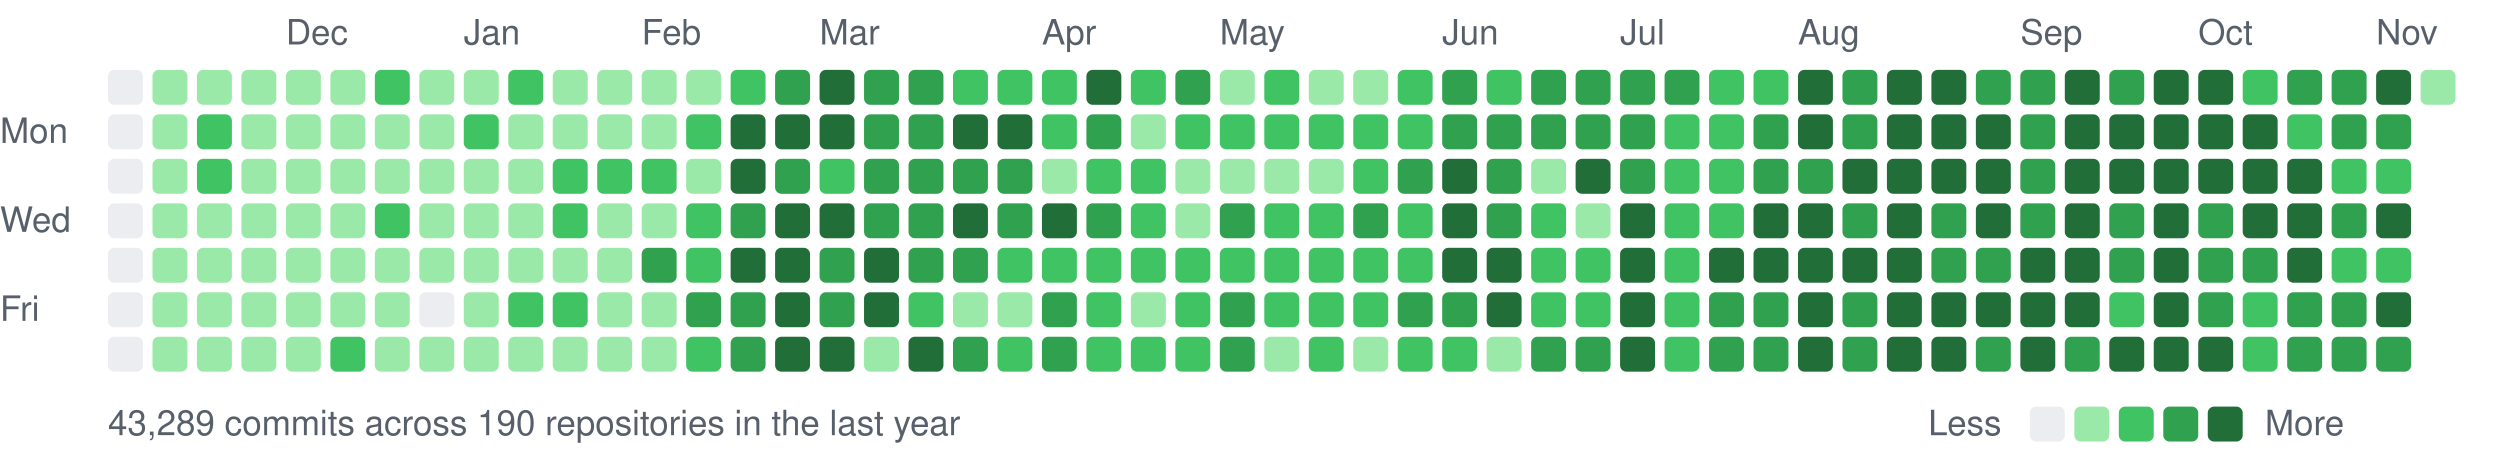
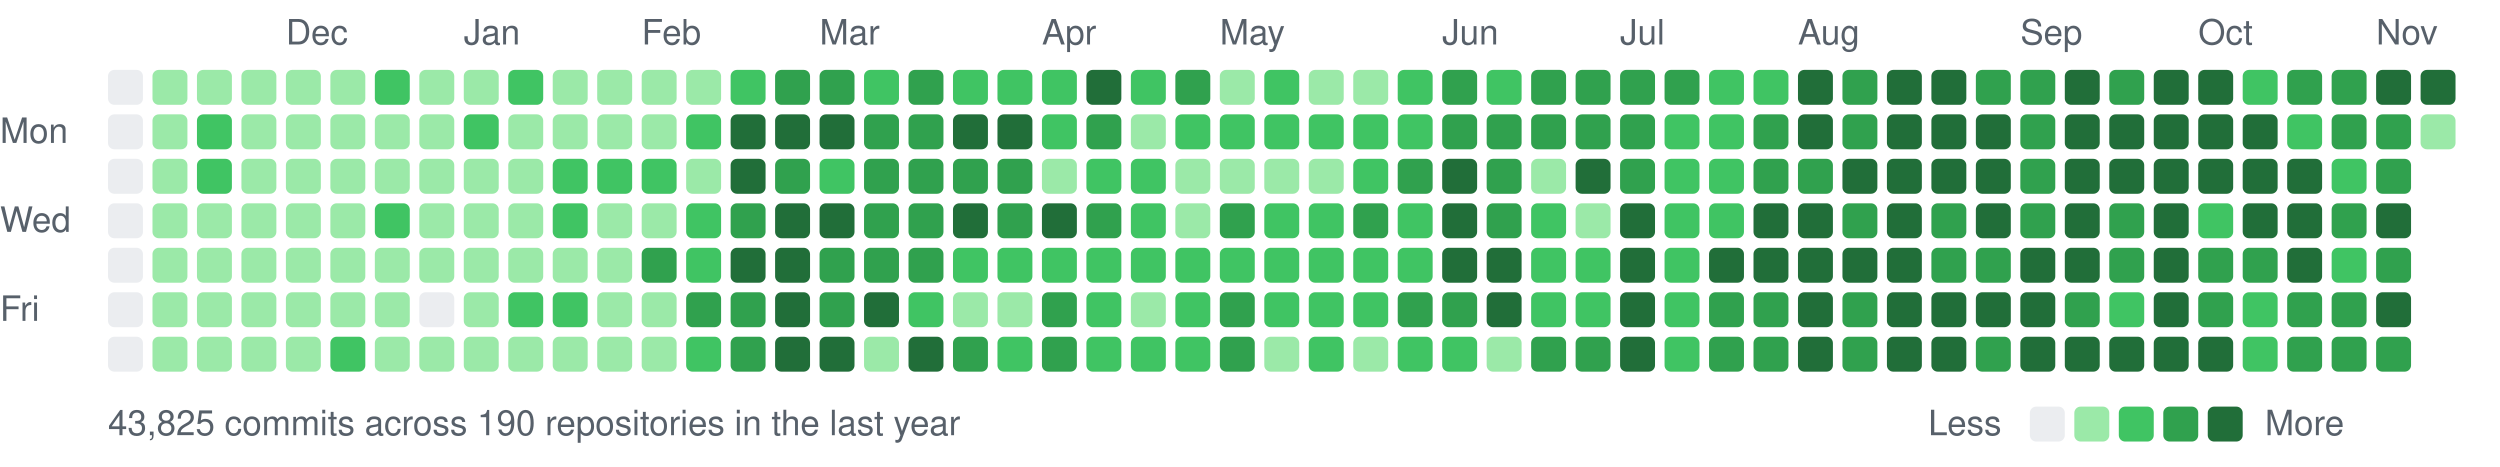
<svg xmlns="http://www.w3.org/2000/svg" width="787" height="147" viewBox="0 0 787 147">
  <style>text{font:11px -apple-system,BlinkMacSystemFont,"Segoe UI",Helvetica,Arial,sans-serif;fill:#57606a}</style>
  <text x="90" y="14">Dec</text>
  <text x="146" y="14">Jan</text>
  <text x="202" y="14">Feb</text>
  <text x="258" y="14">Mar</text>
  <text x="328" y="14">Apr</text>
  <text x="384" y="14">May</text>
  <text x="454" y="14">Jun</text>
  <text x="510" y="14">Jul</text>
  <text x="566" y="14">Aug</text>
  <text x="636" y="14">Sep</text>
  <text x="692" y="14">Oct</text>
  <text x="748" y="14">Nov</text>
  <text x="0" y="45">Mon</text>
  <text x="0" y="73">Wed</text>
  <text x="0" y="101">Fri</text>
  <rect x="34" y="22" width="11" height="11" rx="2" fill="#ebedf0" />
  <rect x="34" y="36" width="11" height="11" rx="2" fill="#ebedf0" />
  <rect x="34" y="50" width="11" height="11" rx="2" fill="#ebedf0" />
  <rect x="34" y="64" width="11" height="11" rx="2" fill="#ebedf0" />
  <rect x="34" y="78" width="11" height="11" rx="2" fill="#ebedf0" />
  <rect x="34" y="92" width="11" height="11" rx="2" fill="#ebedf0" />
  <rect x="34" y="106" width="11" height="11" rx="2" fill="#ebedf0" />
  <rect x="48" y="22" width="11" height="11" rx="2" fill="#9be9a8" />
  <rect x="48" y="36" width="11" height="11" rx="2" fill="#9be9a8" />
  <rect x="48" y="50" width="11" height="11" rx="2" fill="#9be9a8" />
  <rect x="48" y="64" width="11" height="11" rx="2" fill="#9be9a8" />
  <rect x="48" y="78" width="11" height="11" rx="2" fill="#9be9a8" />
  <rect x="48" y="92" width="11" height="11" rx="2" fill="#9be9a8" />
  <rect x="48" y="106" width="11" height="11" rx="2" fill="#9be9a8" />
  <rect x="62" y="22" width="11" height="11" rx="2" fill="#9be9a8" />
  <rect x="62" y="36" width="11" height="11" rx="2" fill="#40c463" />
  <rect x="62" y="50" width="11" height="11" rx="2" fill="#40c463" />
  <rect x="62" y="64" width="11" height="11" rx="2" fill="#9be9a8" />
  <rect x="62" y="78" width="11" height="11" rx="2" fill="#9be9a8" />
  <rect x="62" y="92" width="11" height="11" rx="2" fill="#9be9a8" />
  <rect x="62" y="106" width="11" height="11" rx="2" fill="#9be9a8" />
  <rect x="76" y="22" width="11" height="11" rx="2" fill="#9be9a8" />
  <rect x="76" y="36" width="11" height="11" rx="2" fill="#9be9a8" />
  <rect x="76" y="50" width="11" height="11" rx="2" fill="#9be9a8" />
  <rect x="76" y="64" width="11" height="11" rx="2" fill="#9be9a8" />
  <rect x="76" y="78" width="11" height="11" rx="2" fill="#9be9a8" />
  <rect x="76" y="92" width="11" height="11" rx="2" fill="#9be9a8" />
  <rect x="76" y="106" width="11" height="11" rx="2" fill="#9be9a8" />
  <rect x="90" y="22" width="11" height="11" rx="2" fill="#9be9a8" />
  <rect x="90" y="36" width="11" height="11" rx="2" fill="#9be9a8" />
  <rect x="90" y="50" width="11" height="11" rx="2" fill="#9be9a8" />
  <rect x="90" y="64" width="11" height="11" rx="2" fill="#9be9a8" />
  <rect x="90" y="78" width="11" height="11" rx="2" fill="#9be9a8" />
  <rect x="90" y="92" width="11" height="11" rx="2" fill="#9be9a8" />
  <rect x="90" y="106" width="11" height="11" rx="2" fill="#9be9a8" />
  <rect x="104" y="22" width="11" height="11" rx="2" fill="#9be9a8" />
  <rect x="104" y="36" width="11" height="11" rx="2" fill="#9be9a8" />
  <rect x="104" y="50" width="11" height="11" rx="2" fill="#9be9a8" />
  <rect x="104" y="64" width="11" height="11" rx="2" fill="#9be9a8" />
  <rect x="104" y="78" width="11" height="11" rx="2" fill="#9be9a8" />
  <rect x="104" y="92" width="11" height="11" rx="2" fill="#9be9a8" />
  <rect x="104" y="106" width="11" height="11" rx="2" fill="#40c463" />
  <rect x="118" y="22" width="11" height="11" rx="2" fill="#40c463" />
  <rect x="118" y="36" width="11" height="11" rx="2" fill="#9be9a8" />
  <rect x="118" y="50" width="11" height="11" rx="2" fill="#9be9a8" />
  <rect x="118" y="64" width="11" height="11" rx="2" fill="#40c463" />
  <rect x="118" y="78" width="11" height="11" rx="2" fill="#9be9a8" />
  <rect x="118" y="92" width="11" height="11" rx="2" fill="#9be9a8" />
  <rect x="118" y="106" width="11" height="11" rx="2" fill="#9be9a8" />
  <rect x="132" y="22" width="11" height="11" rx="2" fill="#9be9a8" />
  <rect x="132" y="36" width="11" height="11" rx="2" fill="#9be9a8" />
  <rect x="132" y="50" width="11" height="11" rx="2" fill="#9be9a8" />
  <rect x="132" y="64" width="11" height="11" rx="2" fill="#9be9a8" />
  <rect x="132" y="78" width="11" height="11" rx="2" fill="#9be9a8" />
  <rect x="132" y="92" width="11" height="11" rx="2" fill="#ebedf0" />
  <rect x="132" y="106" width="11" height="11" rx="2" fill="#9be9a8" />
  <rect x="146" y="22" width="11" height="11" rx="2" fill="#9be9a8" />
  <rect x="146" y="36" width="11" height="11" rx="2" fill="#40c463" />
  <rect x="146" y="50" width="11" height="11" rx="2" fill="#9be9a8" />
  <rect x="146" y="64" width="11" height="11" rx="2" fill="#9be9a8" />
  <rect x="146" y="78" width="11" height="11" rx="2" fill="#9be9a8" />
  <rect x="146" y="92" width="11" height="11" rx="2" fill="#9be9a8" />
  <rect x="146" y="106" width="11" height="11" rx="2" fill="#9be9a8" />
  <rect x="160" y="22" width="11" height="11" rx="2" fill="#40c463" />
  <rect x="160" y="36" width="11" height="11" rx="2" fill="#9be9a8" />
  <rect x="160" y="50" width="11" height="11" rx="2" fill="#9be9a8" />
  <rect x="160" y="64" width="11" height="11" rx="2" fill="#9be9a8" />
  <rect x="160" y="78" width="11" height="11" rx="2" fill="#9be9a8" />
  <rect x="160" y="92" width="11" height="11" rx="2" fill="#40c463" />
  <rect x="160" y="106" width="11" height="11" rx="2" fill="#9be9a8" />
  <rect x="174" y="22" width="11" height="11" rx="2" fill="#9be9a8" />
  <rect x="174" y="36" width="11" height="11" rx="2" fill="#9be9a8" />
  <rect x="174" y="50" width="11" height="11" rx="2" fill="#40c463" />
  <rect x="174" y="64" width="11" height="11" rx="2" fill="#40c463" />
  <rect x="174" y="78" width="11" height="11" rx="2" fill="#9be9a8" />
  <rect x="174" y="92" width="11" height="11" rx="2" fill="#40c463" />
  <rect x="174" y="106" width="11" height="11" rx="2" fill="#9be9a8" />
  <rect x="188" y="22" width="11" height="11" rx="2" fill="#9be9a8" />
  <rect x="188" y="36" width="11" height="11" rx="2" fill="#9be9a8" />
  <rect x="188" y="50" width="11" height="11" rx="2" fill="#40c463" />
  <rect x="188" y="64" width="11" height="11" rx="2" fill="#9be9a8" />
  <rect x="188" y="78" width="11" height="11" rx="2" fill="#9be9a8" />
  <rect x="188" y="92" width="11" height="11" rx="2" fill="#9be9a8" />
  <rect x="188" y="106" width="11" height="11" rx="2" fill="#9be9a8" />
  <rect x="202" y="22" width="11" height="11" rx="2" fill="#9be9a8" />
  <rect x="202" y="36" width="11" height="11" rx="2" fill="#9be9a8" />
  <rect x="202" y="50" width="11" height="11" rx="2" fill="#40c463" />
  <rect x="202" y="64" width="11" height="11" rx="2" fill="#9be9a8" />
  <rect x="202" y="78" width="11" height="11" rx="2" fill="#30a14e" />
  <rect x="202" y="92" width="11" height="11" rx="2" fill="#9be9a8" />
  <rect x="202" y="106" width="11" height="11" rx="2" fill="#9be9a8" />
  <rect x="216" y="22" width="11" height="11" rx="2" fill="#9be9a8" />
  <rect x="216" y="36" width="11" height="11" rx="2" fill="#40c463" />
  <rect x="216" y="50" width="11" height="11" rx="2" fill="#9be9a8" />
  <rect x="216" y="64" width="11" height="11" rx="2" fill="#40c463" />
  <rect x="216" y="78" width="11" height="11" rx="2" fill="#40c463" />
  <rect x="216" y="92" width="11" height="11" rx="2" fill="#30a14e" />
  <rect x="216" y="106" width="11" height="11" rx="2" fill="#40c463" />
  <rect x="230" y="22" width="11" height="11" rx="2" fill="#40c463" />
  <rect x="230" y="36" width="11" height="11" rx="2" fill="#216e39" />
  <rect x="230" y="50" width="11" height="11" rx="2" fill="#216e39" />
  <rect x="230" y="64" width="11" height="11" rx="2" fill="#30a14e" />
  <rect x="230" y="78" width="11" height="11" rx="2" fill="#216e39" />
  <rect x="230" y="92" width="11" height="11" rx="2" fill="#30a14e" />
  <rect x="230" y="106" width="11" height="11" rx="2" fill="#30a14e" />
  <rect x="244" y="22" width="11" height="11" rx="2" fill="#30a14e" />
  <rect x="244" y="36" width="11" height="11" rx="2" fill="#216e39" />
  <rect x="244" y="50" width="11" height="11" rx="2" fill="#30a14e" />
  <rect x="244" y="64" width="11" height="11" rx="2" fill="#216e39" />
  <rect x="244" y="78" width="11" height="11" rx="2" fill="#216e39" />
  <rect x="244" y="92" width="11" height="11" rx="2" fill="#216e39" />
  <rect x="244" y="106" width="11" height="11" rx="2" fill="#216e39" />
-   <rect x="258" y="22" width="11" height="11" rx="2" fill="#216e39" />
+   <rect x="258" y="22" width="11" height="11" rx="2" fill="#30a14e" />
  <rect x="258" y="36" width="11" height="11" rx="2" fill="#216e39" />
  <rect x="258" y="50" width="11" height="11" rx="2" fill="#40c463" />
  <rect x="258" y="64" width="11" height="11" rx="2" fill="#216e39" />
  <rect x="258" y="78" width="11" height="11" rx="2" fill="#30a14e" />
  <rect x="258" y="92" width="11" height="11" rx="2" fill="#30a14e" />
  <rect x="258" y="106" width="11" height="11" rx="2" fill="#216e39" />
-   <rect x="272" y="22" width="11" height="11" rx="2" fill="#30a14e" />
+   <rect x="272" y="22" width="11" height="11" rx="2" fill="#40c463" />
  <rect x="272" y="36" width="11" height="11" rx="2" fill="#30a14e" />
  <rect x="272" y="50" width="11" height="11" rx="2" fill="#30a14e" />
  <rect x="272" y="64" width="11" height="11" rx="2" fill="#30a14e" />
-   <rect x="272" y="78" width="11" height="11" rx="2" fill="#216e39" />
+   <rect x="272" y="78" width="11" height="11" rx="2" fill="#30a14e" />
  <rect x="272" y="92" width="11" height="11" rx="2" fill="#216e39" />
  <rect x="272" y="106" width="11" height="11" rx="2" fill="#9be9a8" />
  <rect x="286" y="22" width="11" height="11" rx="2" fill="#30a14e" />
  <rect x="286" y="36" width="11" height="11" rx="2" fill="#30a14e" />
  <rect x="286" y="50" width="11" height="11" rx="2" fill="#30a14e" />
  <rect x="286" y="64" width="11" height="11" rx="2" fill="#30a14e" />
  <rect x="286" y="78" width="11" height="11" rx="2" fill="#30a14e" />
  <rect x="286" y="92" width="11" height="11" rx="2" fill="#40c463" />
  <rect x="286" y="106" width="11" height="11" rx="2" fill="#216e39" />
  <rect x="300" y="22" width="11" height="11" rx="2" fill="#40c463" />
  <rect x="300" y="36" width="11" height="11" rx="2" fill="#216e39" />
  <rect x="300" y="50" width="11" height="11" rx="2" fill="#30a14e" />
  <rect x="300" y="64" width="11" height="11" rx="2" fill="#216e39" />
-   <rect x="300" y="78" width="11" height="11" rx="2" fill="#30a14e" />
+   <rect x="300" y="78" width="11" height="11" rx="2" fill="#40c463" />
  <rect x="300" y="92" width="11" height="11" rx="2" fill="#9be9a8" />
  <rect x="300" y="106" width="11" height="11" rx="2" fill="#30a14e" />
  <rect x="314" y="22" width="11" height="11" rx="2" fill="#40c463" />
  <rect x="314" y="36" width="11" height="11" rx="2" fill="#216e39" />
  <rect x="314" y="50" width="11" height="11" rx="2" fill="#30a14e" />
  <rect x="314" y="64" width="11" height="11" rx="2" fill="#30a14e" />
  <rect x="314" y="78" width="11" height="11" rx="2" fill="#40c463" />
  <rect x="314" y="92" width="11" height="11" rx="2" fill="#9be9a8" />
  <rect x="314" y="106" width="11" height="11" rx="2" fill="#40c463" />
  <rect x="328" y="22" width="11" height="11" rx="2" fill="#40c463" />
  <rect x="328" y="36" width="11" height="11" rx="2" fill="#40c463" />
  <rect x="328" y="50" width="11" height="11" rx="2" fill="#9be9a8" />
  <rect x="328" y="64" width="11" height="11" rx="2" fill="#216e39" />
  <rect x="328" y="78" width="11" height="11" rx="2" fill="#40c463" />
  <rect x="328" y="92" width="11" height="11" rx="2" fill="#30a14e" />
  <rect x="328" y="106" width="11" height="11" rx="2" fill="#30a14e" />
  <rect x="342" y="22" width="11" height="11" rx="2" fill="#216e39" />
  <rect x="342" y="36" width="11" height="11" rx="2" fill="#30a14e" />
  <rect x="342" y="50" width="11" height="11" rx="2" fill="#40c463" />
  <rect x="342" y="64" width="11" height="11" rx="2" fill="#30a14e" />
  <rect x="342" y="78" width="11" height="11" rx="2" fill="#40c463" />
  <rect x="342" y="92" width="11" height="11" rx="2" fill="#40c463" />
  <rect x="342" y="106" width="11" height="11" rx="2" fill="#40c463" />
  <rect x="356" y="22" width="11" height="11" rx="2" fill="#40c463" />
  <rect x="356" y="36" width="11" height="11" rx="2" fill="#9be9a8" />
  <rect x="356" y="50" width="11" height="11" rx="2" fill="#40c463" />
  <rect x="356" y="64" width="11" height="11" rx="2" fill="#40c463" />
  <rect x="356" y="78" width="11" height="11" rx="2" fill="#40c463" />
  <rect x="356" y="92" width="11" height="11" rx="2" fill="#9be9a8" />
  <rect x="356" y="106" width="11" height="11" rx="2" fill="#40c463" />
  <rect x="370" y="22" width="11" height="11" rx="2" fill="#30a14e" />
  <rect x="370" y="36" width="11" height="11" rx="2" fill="#40c463" />
  <rect x="370" y="50" width="11" height="11" rx="2" fill="#9be9a8" />
  <rect x="370" y="64" width="11" height="11" rx="2" fill="#9be9a8" />
  <rect x="370" y="78" width="11" height="11" rx="2" fill="#40c463" />
  <rect x="370" y="92" width="11" height="11" rx="2" fill="#40c463" />
  <rect x="370" y="106" width="11" height="11" rx="2" fill="#40c463" />
  <rect x="384" y="22" width="11" height="11" rx="2" fill="#9be9a8" />
  <rect x="384" y="36" width="11" height="11" rx="2" fill="#40c463" />
  <rect x="384" y="50" width="11" height="11" rx="2" fill="#9be9a8" />
  <rect x="384" y="64" width="11" height="11" rx="2" fill="#30a14e" />
  <rect x="384" y="78" width="11" height="11" rx="2" fill="#40c463" />
  <rect x="384" y="92" width="11" height="11" rx="2" fill="#30a14e" />
  <rect x="384" y="106" width="11" height="11" rx="2" fill="#30a14e" />
  <rect x="398" y="22" width="11" height="11" rx="2" fill="#40c463" />
  <rect x="398" y="36" width="11" height="11" rx="2" fill="#40c463" />
  <rect x="398" y="50" width="11" height="11" rx="2" fill="#9be9a8" />
  <rect x="398" y="64" width="11" height="11" rx="2" fill="#40c463" />
  <rect x="398" y="78" width="11" height="11" rx="2" fill="#40c463" />
  <rect x="398" y="92" width="11" height="11" rx="2" fill="#40c463" />
  <rect x="398" y="106" width="11" height="11" rx="2" fill="#9be9a8" />
  <rect x="412" y="22" width="11" height="11" rx="2" fill="#9be9a8" />
  <rect x="412" y="36" width="11" height="11" rx="2" fill="#40c463" />
  <rect x="412" y="50" width="11" height="11" rx="2" fill="#9be9a8" />
  <rect x="412" y="64" width="11" height="11" rx="2" fill="#40c463" />
  <rect x="412" y="78" width="11" height="11" rx="2" fill="#40c463" />
  <rect x="412" y="92" width="11" height="11" rx="2" fill="#40c463" />
  <rect x="412" y="106" width="11" height="11" rx="2" fill="#40c463" />
  <rect x="426" y="22" width="11" height="11" rx="2" fill="#9be9a8" />
  <rect x="426" y="36" width="11" height="11" rx="2" fill="#40c463" />
  <rect x="426" y="50" width="11" height="11" rx="2" fill="#40c463" />
  <rect x="426" y="64" width="11" height="11" rx="2" fill="#30a14e" />
  <rect x="426" y="78" width="11" height="11" rx="2" fill="#40c463" />
  <rect x="426" y="92" width="11" height="11" rx="2" fill="#40c463" />
  <rect x="426" y="106" width="11" height="11" rx="2" fill="#9be9a8" />
  <rect x="440" y="22" width="11" height="11" rx="2" fill="#40c463" />
  <rect x="440" y="36" width="11" height="11" rx="2" fill="#40c463" />
  <rect x="440" y="50" width="11" height="11" rx="2" fill="#30a14e" />
  <rect x="440" y="64" width="11" height="11" rx="2" fill="#40c463" />
  <rect x="440" y="78" width="11" height="11" rx="2" fill="#40c463" />
  <rect x="440" y="92" width="11" height="11" rx="2" fill="#30a14e" />
  <rect x="440" y="106" width="11" height="11" rx="2" fill="#40c463" />
  <rect x="454" y="22" width="11" height="11" rx="2" fill="#30a14e" />
  <rect x="454" y="36" width="11" height="11" rx="2" fill="#30a14e" />
  <rect x="454" y="50" width="11" height="11" rx="2" fill="#216e39" />
  <rect x="454" y="64" width="11" height="11" rx="2" fill="#216e39" />
  <rect x="454" y="78" width="11" height="11" rx="2" fill="#216e39" />
  <rect x="454" y="92" width="11" height="11" rx="2" fill="#30a14e" />
  <rect x="454" y="106" width="11" height="11" rx="2" fill="#40c463" />
  <rect x="468" y="22" width="11" height="11" rx="2" fill="#40c463" />
  <rect x="468" y="36" width="11" height="11" rx="2" fill="#30a14e" />
  <rect x="468" y="50" width="11" height="11" rx="2" fill="#30a14e" />
  <rect x="468" y="64" width="11" height="11" rx="2" fill="#30a14e" />
  <rect x="468" y="78" width="11" height="11" rx="2" fill="#216e39" />
  <rect x="468" y="92" width="11" height="11" rx="2" fill="#216e39" />
  <rect x="468" y="106" width="11" height="11" rx="2" fill="#9be9a8" />
  <rect x="482" y="22" width="11" height="11" rx="2" fill="#30a14e" />
  <rect x="482" y="36" width="11" height="11" rx="2" fill="#30a14e" />
  <rect x="482" y="50" width="11" height="11" rx="2" fill="#9be9a8" />
  <rect x="482" y="64" width="11" height="11" rx="2" fill="#40c463" />
  <rect x="482" y="78" width="11" height="11" rx="2" fill="#40c463" />
  <rect x="482" y="92" width="11" height="11" rx="2" fill="#40c463" />
  <rect x="482" y="106" width="11" height="11" rx="2" fill="#30a14e" />
  <rect x="496" y="22" width="11" height="11" rx="2" fill="#30a14e" />
  <rect x="496" y="36" width="11" height="11" rx="2" fill="#30a14e" />
  <rect x="496" y="50" width="11" height="11" rx="2" fill="#216e39" />
  <rect x="496" y="64" width="11" height="11" rx="2" fill="#9be9a8" />
  <rect x="496" y="78" width="11" height="11" rx="2" fill="#40c463" />
  <rect x="496" y="92" width="11" height="11" rx="2" fill="#40c463" />
  <rect x="496" y="106" width="11" height="11" rx="2" fill="#30a14e" />
  <rect x="510" y="22" width="11" height="11" rx="2" fill="#30a14e" />
  <rect x="510" y="36" width="11" height="11" rx="2" fill="#30a14e" />
  <rect x="510" y="50" width="11" height="11" rx="2" fill="#30a14e" />
  <rect x="510" y="64" width="11" height="11" rx="2" fill="#216e39" />
  <rect x="510" y="78" width="11" height="11" rx="2" fill="#216e39" />
  <rect x="510" y="92" width="11" height="11" rx="2" fill="#216e39" />
  <rect x="510" y="106" width="11" height="11" rx="2" fill="#216e39" />
  <rect x="524" y="22" width="11" height="11" rx="2" fill="#30a14e" />
  <rect x="524" y="36" width="11" height="11" rx="2" fill="#40c463" />
  <rect x="524" y="50" width="11" height="11" rx="2" fill="#40c463" />
  <rect x="524" y="64" width="11" height="11" rx="2" fill="#40c463" />
  <rect x="524" y="78" width="11" height="11" rx="2" fill="#40c463" />
  <rect x="524" y="92" width="11" height="11" rx="2" fill="#40c463" />
  <rect x="524" y="106" width="11" height="11" rx="2" fill="#40c463" />
  <rect x="538" y="22" width="11" height="11" rx="2" fill="#40c463" />
  <rect x="538" y="36" width="11" height="11" rx="2" fill="#40c463" />
  <rect x="538" y="50" width="11" height="11" rx="2" fill="#40c463" />
  <rect x="538" y="64" width="11" height="11" rx="2" fill="#40c463" />
  <rect x="538" y="78" width="11" height="11" rx="2" fill="#216e39" />
  <rect x="538" y="92" width="11" height="11" rx="2" fill="#30a14e" />
  <rect x="538" y="106" width="11" height="11" rx="2" fill="#30a14e" />
  <rect x="552" y="22" width="11" height="11" rx="2" fill="#40c463" />
  <rect x="552" y="36" width="11" height="11" rx="2" fill="#30a14e" />
  <rect x="552" y="50" width="11" height="11" rx="2" fill="#30a14e" />
  <rect x="552" y="64" width="11" height="11" rx="2" fill="#216e39" />
  <rect x="552" y="78" width="11" height="11" rx="2" fill="#216e39" />
  <rect x="552" y="92" width="11" height="11" rx="2" fill="#30a14e" />
  <rect x="552" y="106" width="11" height="11" rx="2" fill="#30a14e" />
  <rect x="566" y="22" width="11" height="11" rx="2" fill="#216e39" />
  <rect x="566" y="36" width="11" height="11" rx="2" fill="#216e39" />
  <rect x="566" y="50" width="11" height="11" rx="2" fill="#30a14e" />
  <rect x="566" y="64" width="11" height="11" rx="2" fill="#216e39" />
  <rect x="566" y="78" width="11" height="11" rx="2" fill="#216e39" />
  <rect x="566" y="92" width="11" height="11" rx="2" fill="#216e39" />
  <rect x="566" y="106" width="11" height="11" rx="2" fill="#216e39" />
  <rect x="580" y="22" width="11" height="11" rx="2" fill="#30a14e" />
  <rect x="580" y="36" width="11" height="11" rx="2" fill="#30a14e" />
  <rect x="580" y="50" width="11" height="11" rx="2" fill="#216e39" />
  <rect x="580" y="64" width="11" height="11" rx="2" fill="#30a14e" />
  <rect x="580" y="78" width="11" height="11" rx="2" fill="#216e39" />
  <rect x="580" y="92" width="11" height="11" rx="2" fill="#30a14e" />
  <rect x="580" y="106" width="11" height="11" rx="2" fill="#30a14e" />
  <rect x="594" y="22" width="11" height="11" rx="2" fill="#216e39" />
  <rect x="594" y="36" width="11" height="11" rx="2" fill="#216e39" />
  <rect x="594" y="50" width="11" height="11" rx="2" fill="#216e39" />
  <rect x="594" y="64" width="11" height="11" rx="2" fill="#216e39" />
  <rect x="594" y="78" width="11" height="11" rx="2" fill="#216e39" />
  <rect x="594" y="92" width="11" height="11" rx="2" fill="#216e39" />
  <rect x="594" y="106" width="11" height="11" rx="2" fill="#216e39" />
  <rect x="608" y="22" width="11" height="11" rx="2" fill="#216e39" />
  <rect x="608" y="36" width="11" height="11" rx="2" fill="#216e39" />
  <rect x="608" y="50" width="11" height="11" rx="2" fill="#216e39" />
  <rect x="608" y="64" width="11" height="11" rx="2" fill="#30a14e" />
  <rect x="608" y="78" width="11" height="11" rx="2" fill="#30a14e" />
  <rect x="608" y="92" width="11" height="11" rx="2" fill="#216e39" />
  <rect x="608" y="106" width="11" height="11" rx="2" fill="#216e39" />
  <rect x="622" y="22" width="11" height="11" rx="2" fill="#30a14e" />
  <rect x="622" y="36" width="11" height="11" rx="2" fill="#216e39" />
  <rect x="622" y="50" width="11" height="11" rx="2" fill="#216e39" />
  <rect x="622" y="64" width="11" height="11" rx="2" fill="#216e39" />
  <rect x="622" y="78" width="11" height="11" rx="2" fill="#30a14e" />
  <rect x="622" y="92" width="11" height="11" rx="2" fill="#216e39" />
  <rect x="622" y="106" width="11" height="11" rx="2" fill="#30a14e" />
  <rect x="636" y="22" width="11" height="11" rx="2" fill="#30a14e" />
  <rect x="636" y="36" width="11" height="11" rx="2" fill="#30a14e" />
  <rect x="636" y="50" width="11" height="11" rx="2" fill="#30a14e" />
  <rect x="636" y="64" width="11" height="11" rx="2" fill="#30a14e" />
  <rect x="636" y="78" width="11" height="11" rx="2" fill="#216e39" />
  <rect x="636" y="92" width="11" height="11" rx="2" fill="#216e39" />
  <rect x="636" y="106" width="11" height="11" rx="2" fill="#216e39" />
  <rect x="650" y="22" width="11" height="11" rx="2" fill="#216e39" />
  <rect x="650" y="36" width="11" height="11" rx="2" fill="#216e39" />
  <rect x="650" y="50" width="11" height="11" rx="2" fill="#216e39" />
  <rect x="650" y="64" width="11" height="11" rx="2" fill="#216e39" />
  <rect x="650" y="78" width="11" height="11" rx="2" fill="#216e39" />
-   <rect x="650" y="92" width="11" height="11" rx="2" fill="#216e39" />
-   <rect x="650" y="106" width="11" height="11" rx="2" fill="#30a14e" />
+   <rect x="650" y="92" width="11" height="11" rx="2" fill="#30a14e" />
+   <rect x="650" y="106" width="11" height="11" rx="2" fill="#216e39" />
  <rect x="664" y="22" width="11" height="11" rx="2" fill="#30a14e" />
  <rect x="664" y="36" width="11" height="11" rx="2" fill="#216e39" />
  <rect x="664" y="50" width="11" height="11" rx="2" fill="#216e39" />
  <rect x="664" y="64" width="11" height="11" rx="2" fill="#30a14e" />
  <rect x="664" y="78" width="11" height="11" rx="2" fill="#30a14e" />
  <rect x="664" y="92" width="11" height="11" rx="2" fill="#40c463" />
  <rect x="664" y="106" width="11" height="11" rx="2" fill="#216e39" />
  <rect x="678" y="22" width="11" height="11" rx="2" fill="#216e39" />
  <rect x="678" y="36" width="11" height="11" rx="2" fill="#216e39" />
  <rect x="678" y="50" width="11" height="11" rx="2" fill="#216e39" />
  <rect x="678" y="64" width="11" height="11" rx="2" fill="#216e39" />
  <rect x="678" y="78" width="11" height="11" rx="2" fill="#216e39" />
  <rect x="678" y="92" width="11" height="11" rx="2" fill="#216e39" />
  <rect x="678" y="106" width="11" height="11" rx="2" fill="#216e39" />
  <rect x="692" y="22" width="11" height="11" rx="2" fill="#216e39" />
  <rect x="692" y="36" width="11" height="11" rx="2" fill="#216e39" />
  <rect x="692" y="50" width="11" height="11" rx="2" fill="#216e39" />
-   <rect x="692" y="64" width="11" height="11" rx="2" fill="#30a14e" />
+   <rect x="692" y="64" width="11" height="11" rx="2" fill="#40c463" />
  <rect x="692" y="78" width="11" height="11" rx="2" fill="#30a14e" />
  <rect x="692" y="92" width="11" height="11" rx="2" fill="#30a14e" />
  <rect x="692" y="106" width="11" height="11" rx="2" fill="#216e39" />
  <rect x="706" y="22" width="11" height="11" rx="2" fill="#40c463" />
  <rect x="706" y="36" width="11" height="11" rx="2" fill="#216e39" />
  <rect x="706" y="50" width="11" height="11" rx="2" fill="#216e39" />
  <rect x="706" y="64" width="11" height="11" rx="2" fill="#216e39" />
  <rect x="706" y="78" width="11" height="11" rx="2" fill="#30a14e" />
  <rect x="706" y="92" width="11" height="11" rx="2" fill="#40c463" />
  <rect x="706" y="106" width="11" height="11" rx="2" fill="#40c463" />
  <rect x="720" y="22" width="11" height="11" rx="2" fill="#30a14e" />
  <rect x="720" y="36" width="11" height="11" rx="2" fill="#40c463" />
  <rect x="720" y="50" width="11" height="11" rx="2" fill="#216e39" />
  <rect x="720" y="64" width="11" height="11" rx="2" fill="#216e39" />
  <rect x="720" y="78" width="11" height="11" rx="2" fill="#216e39" />
  <rect x="720" y="92" width="11" height="11" rx="2" fill="#30a14e" />
  <rect x="720" y="106" width="11" height="11" rx="2" fill="#30a14e" />
  <rect x="734" y="22" width="11" height="11" rx="2" fill="#30a14e" />
  <rect x="734" y="36" width="11" height="11" rx="2" fill="#30a14e" />
  <rect x="734" y="50" width="11" height="11" rx="2" fill="#40c463" />
  <rect x="734" y="64" width="11" height="11" rx="2" fill="#30a14e" />
  <rect x="734" y="78" width="11" height="11" rx="2" fill="#40c463" />
  <rect x="734" y="92" width="11" height="11" rx="2" fill="#30a14e" />
  <rect x="734" y="106" width="11" height="11" rx="2" fill="#30a14e" />
  <rect x="748" y="22" width="11" height="11" rx="2" fill="#216e39" />
  <rect x="748" y="36" width="11" height="11" rx="2" fill="#30a14e" />
-   <rect x="748" y="50" width="11" height="11" rx="2" fill="#40c463" />
+   <rect x="748" y="50" width="11" height="11" rx="2" fill="#30a14e" />
  <rect x="748" y="64" width="11" height="11" rx="2" fill="#216e39" />
-   <rect x="748" y="78" width="11" height="11" rx="2" fill="#40c463" />
+   <rect x="748" y="78" width="11" height="11" rx="2" fill="#30a14e" />
  <rect x="748" y="92" width="11" height="11" rx="2" fill="#216e39" />
  <rect x="748" y="106" width="11" height="11" rx="2" fill="#30a14e" />
-   <rect x="762" y="22" width="11" height="11" rx="2" fill="#9be9a8" />
-   <text x="34" y="137">43,289 commits across 190 repositories in the last year</text>
+   <rect x="762" y="22" width="11" height="11" rx="2" fill="#216e39" />
+   <rect x="762" y="36" width="11" height="11" rx="2" fill="#9be9a8" />
+   <text x="34" y="137">43,825 commits across 190 repositories in the last year</text>
  <text x="607" y="137">Less</text>
  <rect x="639" y="128" width="11" height="11" rx="2" fill="#ebedf0" />
  <rect x="653" y="128" width="11" height="11" rx="2" fill="#9be9a8" />
  <rect x="667" y="128" width="11" height="11" rx="2" fill="#40c463" />
  <rect x="681" y="128" width="11" height="11" rx="2" fill="#30a14e" />
  <rect x="695" y="128" width="11" height="11" rx="2" fill="#216e39" />
  <text x="713" y="137">More</text>
</svg>
